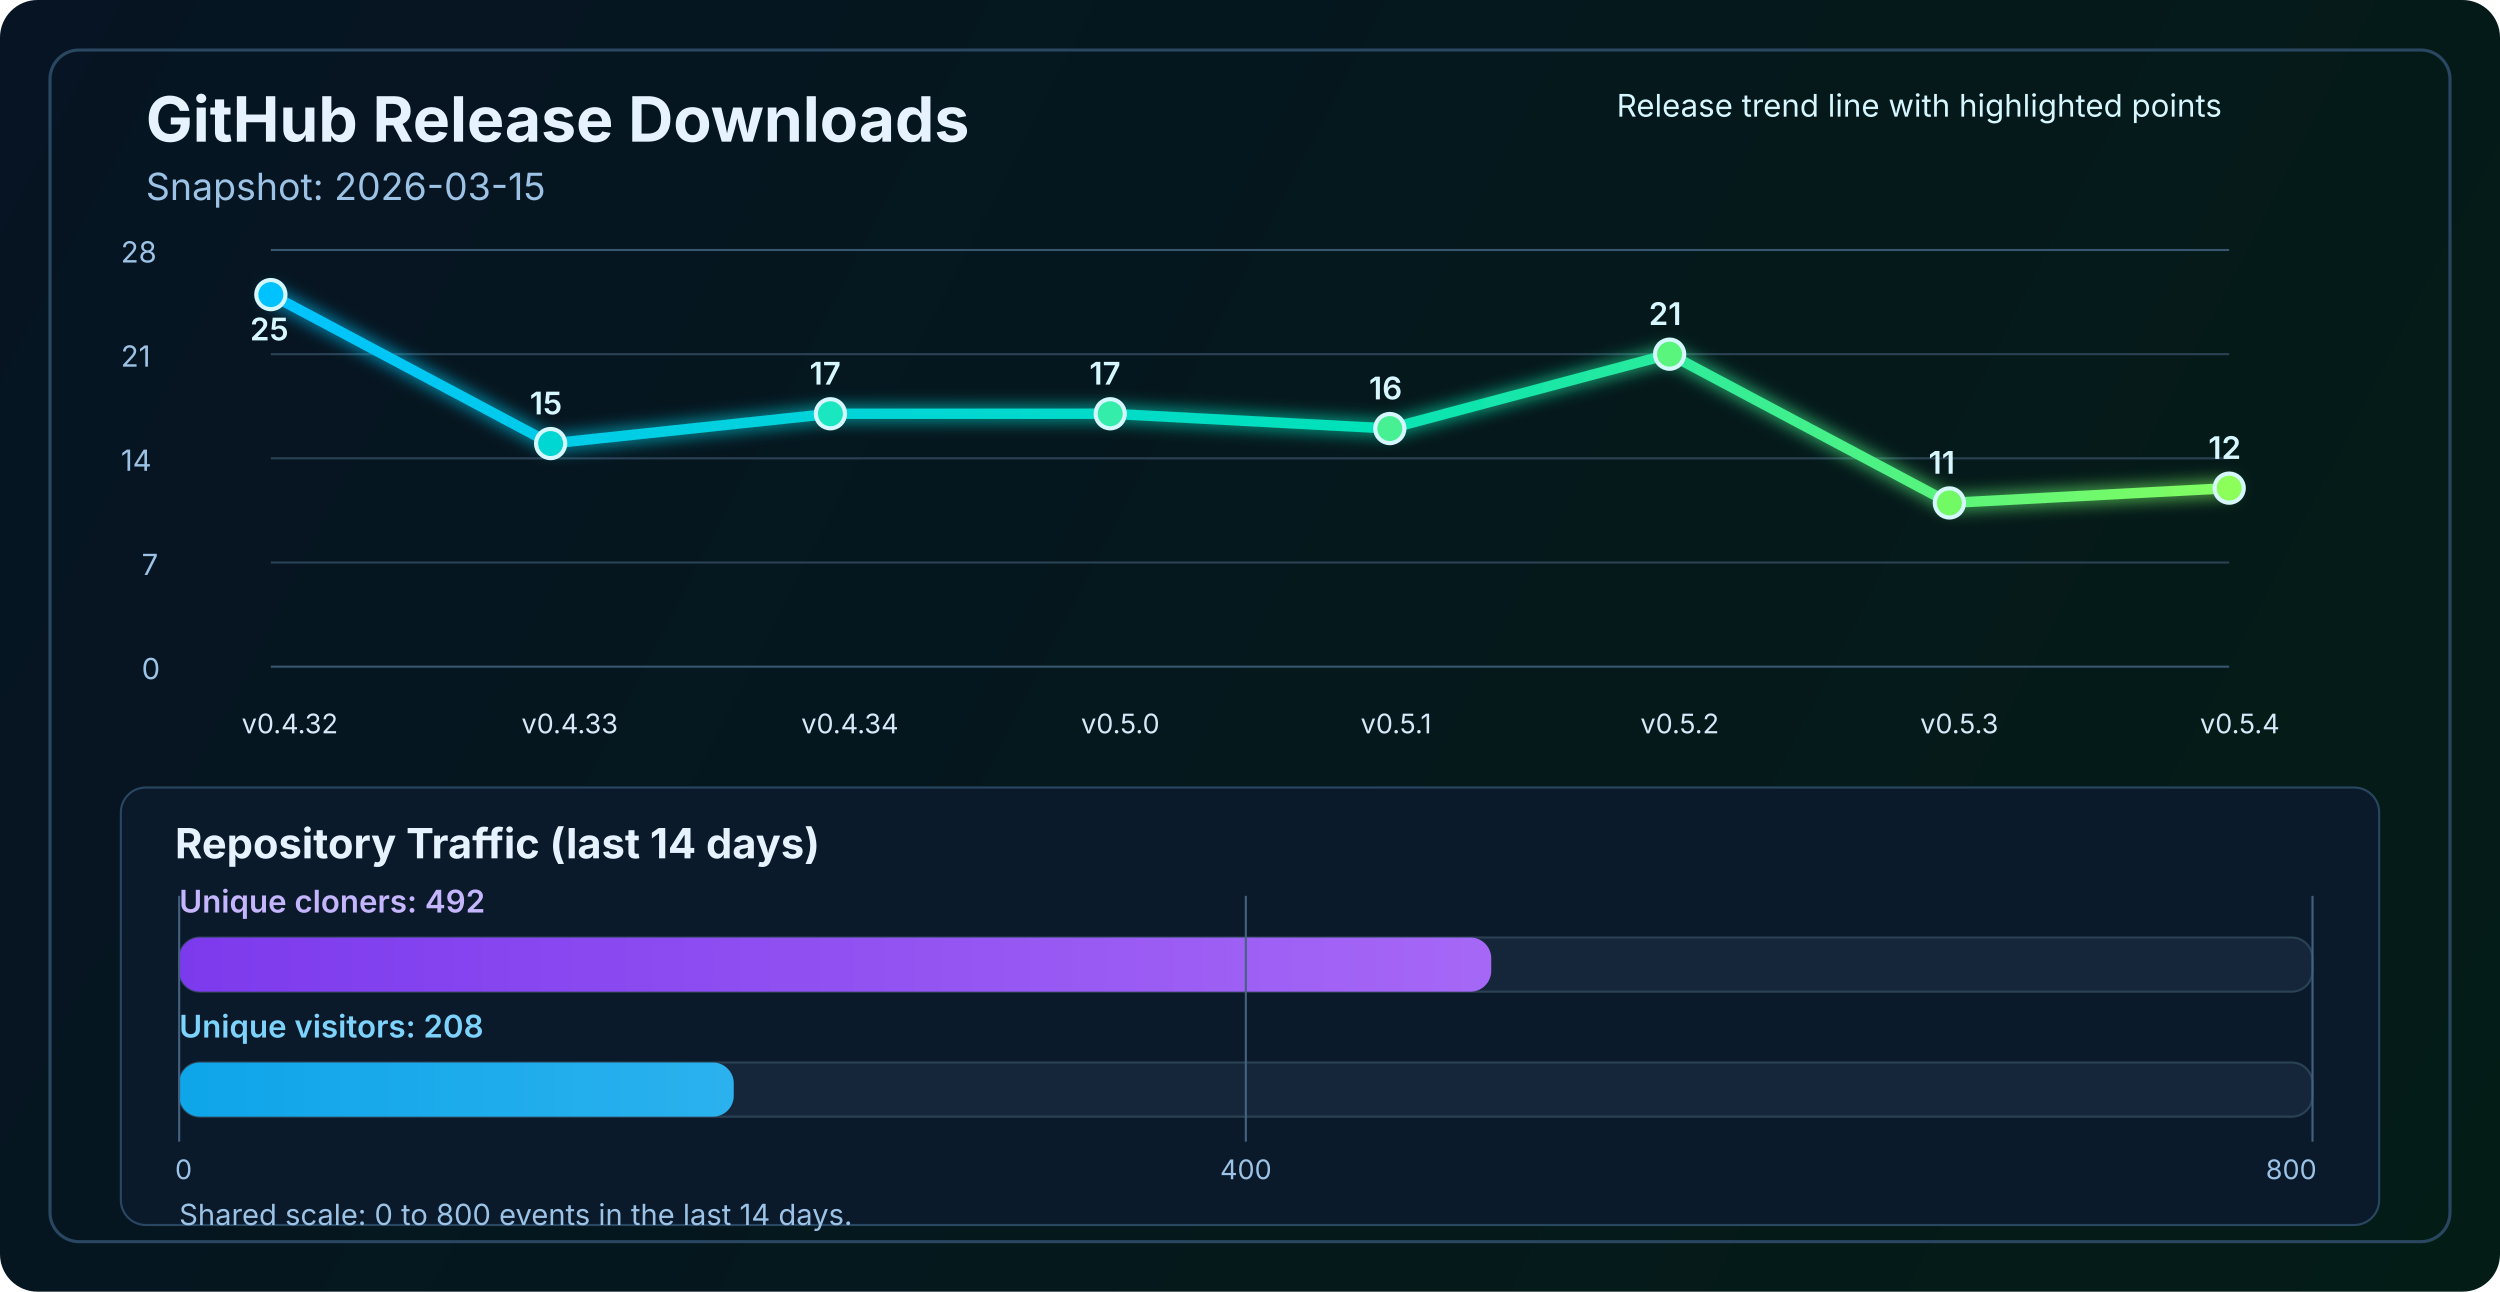
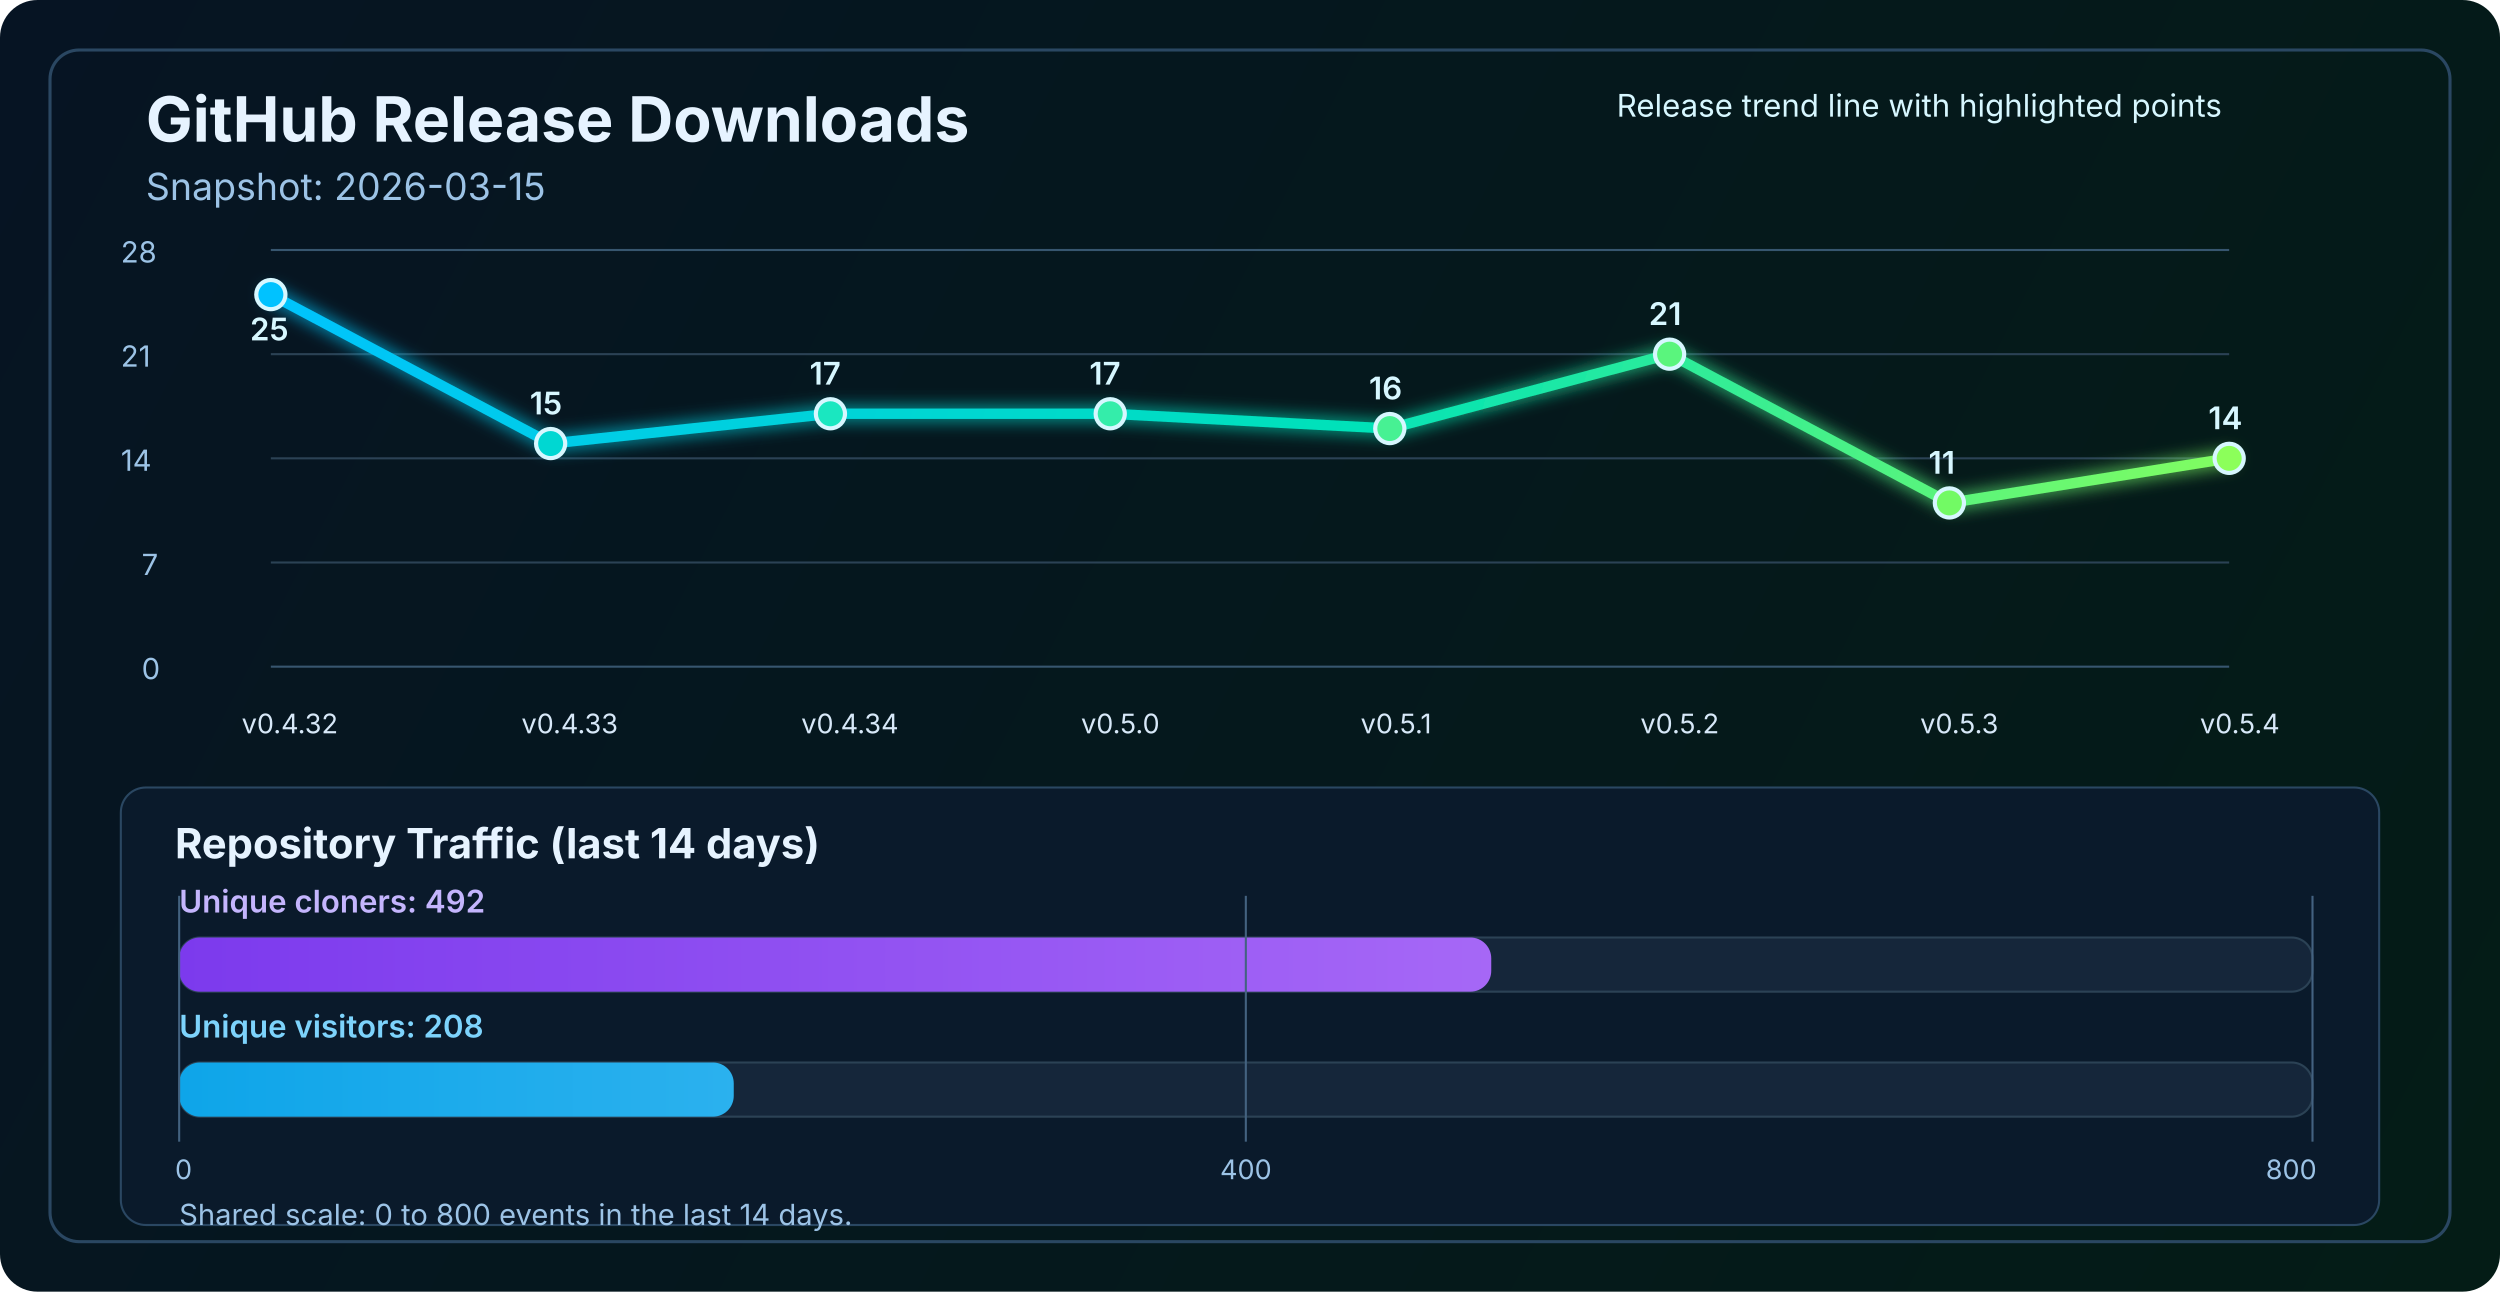
<svg xmlns="http://www.w3.org/2000/svg" width="1200" height="620" viewBox="0 0 1200 620" fill="none" role="img" aria-labelledby="title desc">
  <defs>
    <linearGradient id="bg" x1="0" y1="0" x2="1200" y2="620" gradientUnits="userSpaceOnUse">
      <stop stop-color="#061423" />
      <stop offset="1" stop-color="#041C16" />
    </linearGradient>
    <linearGradient id="line" x1="130" y1="86" x2="1070" y2="340" gradientUnits="userSpaceOnUse">
      <stop stop-color="#00C2FF" />
      <stop offset="0.55" stop-color="#00E2B8" />
      <stop offset="1" stop-color="#8CFF5A" />
    </linearGradient>
    <linearGradient id="cloneFill" x1="86" y1="450" x2="1110" y2="450" gradientUnits="userSpaceOnUse">
      <stop stop-color="#7C3AED" />
      <stop offset="1" stop-color="#C084FC" />
    </linearGradient>
    <linearGradient id="viewFill" x1="86" y1="482" x2="1110" y2="482" gradientUnits="userSpaceOnUse">
      <stop stop-color="#0EA5E9" />
      <stop offset="1" stop-color="#7DD3FC" />
    </linearGradient>
    <filter id="glow" x="-50%" y="-50%" width="200%" height="200%">
      <feGaussianBlur stdDeviation="4" result="blur" />
      <feMerge>
        <feMergeNode in="blur" />
        <feMergeNode in="SourceGraphic" />
      </feMerge>
    </filter>
  </defs>
  <rect width="1200" height="620" rx="18" fill="url(#bg)" />
  <rect x="24" y="24" width="1152" height="572" rx="14" stroke="#2A4762" stroke-width="1.5" />
  <text x="70" y="68" fill="#E6F3FF" font-size="30" font-family="SF Pro Display, -apple-system, BlinkMacSystemFont, Segoe UI, sans-serif" font-weight="700">GitHub Release Downloads</text>
  <text x="70" y="96" fill="#9CC3E6" font-size="18" font-family="SF Pro Text, -apple-system, BlinkMacSystemFont, Segoe UI, sans-serif">Snapshot: 2026-03-15</text>
  <line x1="130" y1="320.0" x2="1070" y2="320.0" stroke="#37566F" stroke-width="1" />
  <line x1="130" y1="270.0" x2="1070" y2="270.0" stroke="#2B4255" stroke-width="1" />
  <line x1="130" y1="220.0" x2="1070" y2="220.0" stroke="#2B4255" stroke-width="1" />
  <line x1="130" y1="170.0" x2="1070" y2="170.0" stroke="#2B4255" stroke-width="1" />
  <line x1="130" y1="120.0" x2="1070" y2="120.0" stroke="#37566F" stroke-width="1" />
  <text x="68" y="326.0" fill="#9CC3E6" font-size="14" font-family="SF Pro Text, -apple-system, BlinkMacSystemFont, Segoe UI, sans-serif">0</text>
  <text x="68" y="276.0" fill="#9CC3E6" font-size="14" font-family="SF Pro Text, -apple-system, BlinkMacSystemFont, Segoe UI, sans-serif">7</text>
  <text x="58" y="226.0" fill="#9CC3E6" font-size="14" font-family="SF Pro Text, -apple-system, BlinkMacSystemFont, Segoe UI, sans-serif">14</text>
  <text x="58" y="176.0" fill="#9CC3E6" font-size="14" font-family="SF Pro Text, -apple-system, BlinkMacSystemFont, Segoe UI, sans-serif">21</text>
  <text x="58" y="126.0" fill="#9CC3E6" font-size="14" font-family="SF Pro Text, -apple-system, BlinkMacSystemFont, Segoe UI, sans-serif">28</text>
-   <polyline points="130.0,141.4 264.3,212.9 398.6,198.6 532.9,198.6 667.1,205.7 801.4,170.0 935.7,241.4 1070.0,234.3" fill="none" stroke="url(#line)" stroke-width="5" stroke-linecap="round" stroke-linejoin="round" filter="url(#glow)" />
+   <polyline points="130.0,141.4 264.3,212.9 398.6,198.6 532.9,198.6 667.1,205.7 801.4,170.0 935.7,241.4 1070.0,220.0" fill="none" stroke="url(#line)" stroke-width="5" stroke-linecap="round" stroke-linejoin="round" filter="url(#glow)" />
  <circle cx="130.0" cy="141.4" r="7" fill="#00C2FF" stroke="#D7F7FF" stroke-width="2" />
  <circle cx="264.3" cy="212.9" r="7" fill="#00D7D2" stroke="#D7F7FF" stroke-width="2" />
  <circle cx="398.6" cy="198.6" r="7" fill="#1AE7C0" stroke="#D7F7FF" stroke-width="2" />
  <circle cx="532.9" cy="198.6" r="7" fill="#34EDAA" stroke="#D7F7FF" stroke-width="2" />
  <circle cx="667.1" cy="205.7" r="7" fill="#47F193" stroke="#D7F7FF" stroke-width="2" />
  <circle cx="801.4" cy="170.0" r="7" fill="#5AF57D" stroke="#D7F7FF" stroke-width="2" />
  <circle cx="935.7" cy="241.4" r="7" fill="#72FA64" stroke="#D7F7FF" stroke-width="2" />
-   <circle cx="1070.0" cy="234.3" r="7" fill="#8CFF5A" stroke="#D7F7FF" stroke-width="2" />
+   <circle cx="1070.0" cy="220.0" r="7" fill="#8CFF5A" stroke="#D7F7FF" stroke-width="2" />
  <text x="116.0" y="352" fill="#D7E8F8" font-size="13" font-family="SF Pro Text, -apple-system, BlinkMacSystemFont, Segoe UI, sans-serif">v0.4.32</text>
  <text x="250.3" y="352" fill="#D7E8F8" font-size="13" font-family="SF Pro Text, -apple-system, BlinkMacSystemFont, Segoe UI, sans-serif">v0.4.33</text>
  <text x="384.6" y="352" fill="#D7E8F8" font-size="13" font-family="SF Pro Text, -apple-system, BlinkMacSystemFont, Segoe UI, sans-serif">v0.4.34</text>
  <text x="518.9" y="352" fill="#D7E8F8" font-size="13" font-family="SF Pro Text, -apple-system, BlinkMacSystemFont, Segoe UI, sans-serif">v0.5.0</text>
  <text x="653.1" y="352" fill="#D7E8F8" font-size="13" font-family="SF Pro Text, -apple-system, BlinkMacSystemFont, Segoe UI, sans-serif">v0.5.1</text>
  <text x="787.4" y="352" fill="#D7E8F8" font-size="13" font-family="SF Pro Text, -apple-system, BlinkMacSystemFont, Segoe UI, sans-serif">v0.5.2</text>
  <text x="921.7" y="352" fill="#D7E8F8" font-size="13" font-family="SF Pro Text, -apple-system, BlinkMacSystemFont, Segoe UI, sans-serif">v0.5.3</text>
  <text x="1056.0" y="352" fill="#D7E8F8" font-size="13" font-family="SF Pro Text, -apple-system, BlinkMacSystemFont, Segoe UI, sans-serif">v0.5.4</text>
  <text x="120.0" y="163.4" fill="#D7F7FF" font-size="15" font-family="SF Pro Text, -apple-system, BlinkMacSystemFont, Segoe UI, sans-serif" font-weight="600">25</text>
  <text x="254.3" y="198.9" fill="#D7F7FF" font-size="15" font-family="SF Pro Text, -apple-system, BlinkMacSystemFont, Segoe UI, sans-serif" font-weight="600">15</text>
  <text x="388.6" y="184.6" fill="#D7F7FF" font-size="15" font-family="SF Pro Text, -apple-system, BlinkMacSystemFont, Segoe UI, sans-serif" font-weight="600">17</text>
  <text x="522.9" y="184.6" fill="#D7F7FF" font-size="15" font-family="SF Pro Text, -apple-system, BlinkMacSystemFont, Segoe UI, sans-serif" font-weight="600">17</text>
  <text x="657.1" y="191.7" fill="#D7F7FF" font-size="15" font-family="SF Pro Text, -apple-system, BlinkMacSystemFont, Segoe UI, sans-serif" font-weight="600">16</text>
  <text x="791.4" y="156.0" fill="#D7F7FF" font-size="15" font-family="SF Pro Text, -apple-system, BlinkMacSystemFont, Segoe UI, sans-serif" font-weight="600">21</text>
  <text x="925.7" y="227.4" fill="#D7F7FF" font-size="15" font-family="SF Pro Text, -apple-system, BlinkMacSystemFont, Segoe UI, sans-serif" font-weight="600">11</text>
-   <text x="1060.0" y="220.3" fill="#D7F7FF" font-size="15" font-family="SF Pro Text, -apple-system, BlinkMacSystemFont, Segoe UI, sans-serif" font-weight="600">12</text>
+   <text x="1060.0" y="206.0" fill="#D7F7FF" font-size="15" font-family="SF Pro Text, -apple-system, BlinkMacSystemFont, Segoe UI, sans-serif" font-weight="600">14</text>
  <text x="776" y="56" fill="#D7F7FF" font-size="15" font-family="SF Pro Text, -apple-system, BlinkMacSystemFont, Segoe UI, sans-serif">Release trend line with highlighted points</text>
  <rect x="58" y="378" width="1084" height="210" rx="12" fill="#0A1A2B" stroke="#2A4762" stroke-width="1" />
  <text x="84" y="412" fill="#E6F3FF" font-size="20" font-family="SF Pro Text, -apple-system, BlinkMacSystemFont, Segoe UI, sans-serif" font-weight="700">Repository Traffic (last 14 days)</text>
  <text x="86" y="438" fill="#C4B5FD" font-size="15" font-family="SF Pro Text, -apple-system, BlinkMacSystemFont, Segoe UI, sans-serif" font-weight="600">Unique cloners: 492</text>
  <rect x="86" y="450" width="1024" height="26" rx="10" fill="#15263A" stroke="#2B4255" stroke-width="1" />
  <rect x="86" y="450" width="629.8" height="26" rx="10" fill="url(#cloneFill)" />
  <text x="86" y="498" fill="#7DD3FC" font-size="15" font-family="SF Pro Text, -apple-system, BlinkMacSystemFont, Segoe UI, sans-serif" font-weight="600">Unique visitors: 208</text>
  <rect x="86" y="510" width="1024" height="26" rx="10" fill="#15263A" stroke="#2B4255" stroke-width="1" />
  <rect x="86" y="510" width="266.2" height="26" rx="10" fill="url(#viewFill)" />
  <line x1="86" y1="430" x2="86" y2="548" stroke="#436280" stroke-width="1" />
  <line x1="598.0" y1="430" x2="598.0" y2="548" stroke="#436280" stroke-width="1" />
  <line x1="1110" y1="430" x2="1110" y2="548" stroke="#436280" stroke-width="1" />
  <text x="84" y="566" text-anchor="start" fill="#9CC3E6" font-size="13" font-family="SF Pro Text, -apple-system, BlinkMacSystemFont, Segoe UI, sans-serif">0</text>
  <text x="598.0" y="566" text-anchor="middle" fill="#9CC3E6" font-size="13" font-family="SF Pro Text, -apple-system, BlinkMacSystemFont, Segoe UI, sans-serif">400</text>
  <text x="1112" y="566" text-anchor="end" fill="#9CC3E6" font-size="13" font-family="SF Pro Text, -apple-system, BlinkMacSystemFont, Segoe UI, sans-serif">800</text>
  <text x="86" y="588" fill="#9CC3E6" font-size="14" font-family="SF Pro Text, -apple-system, BlinkMacSystemFont, Segoe UI, sans-serif">Shared scale: 0 to 800 events in the last 14 days.</text>
</svg>
